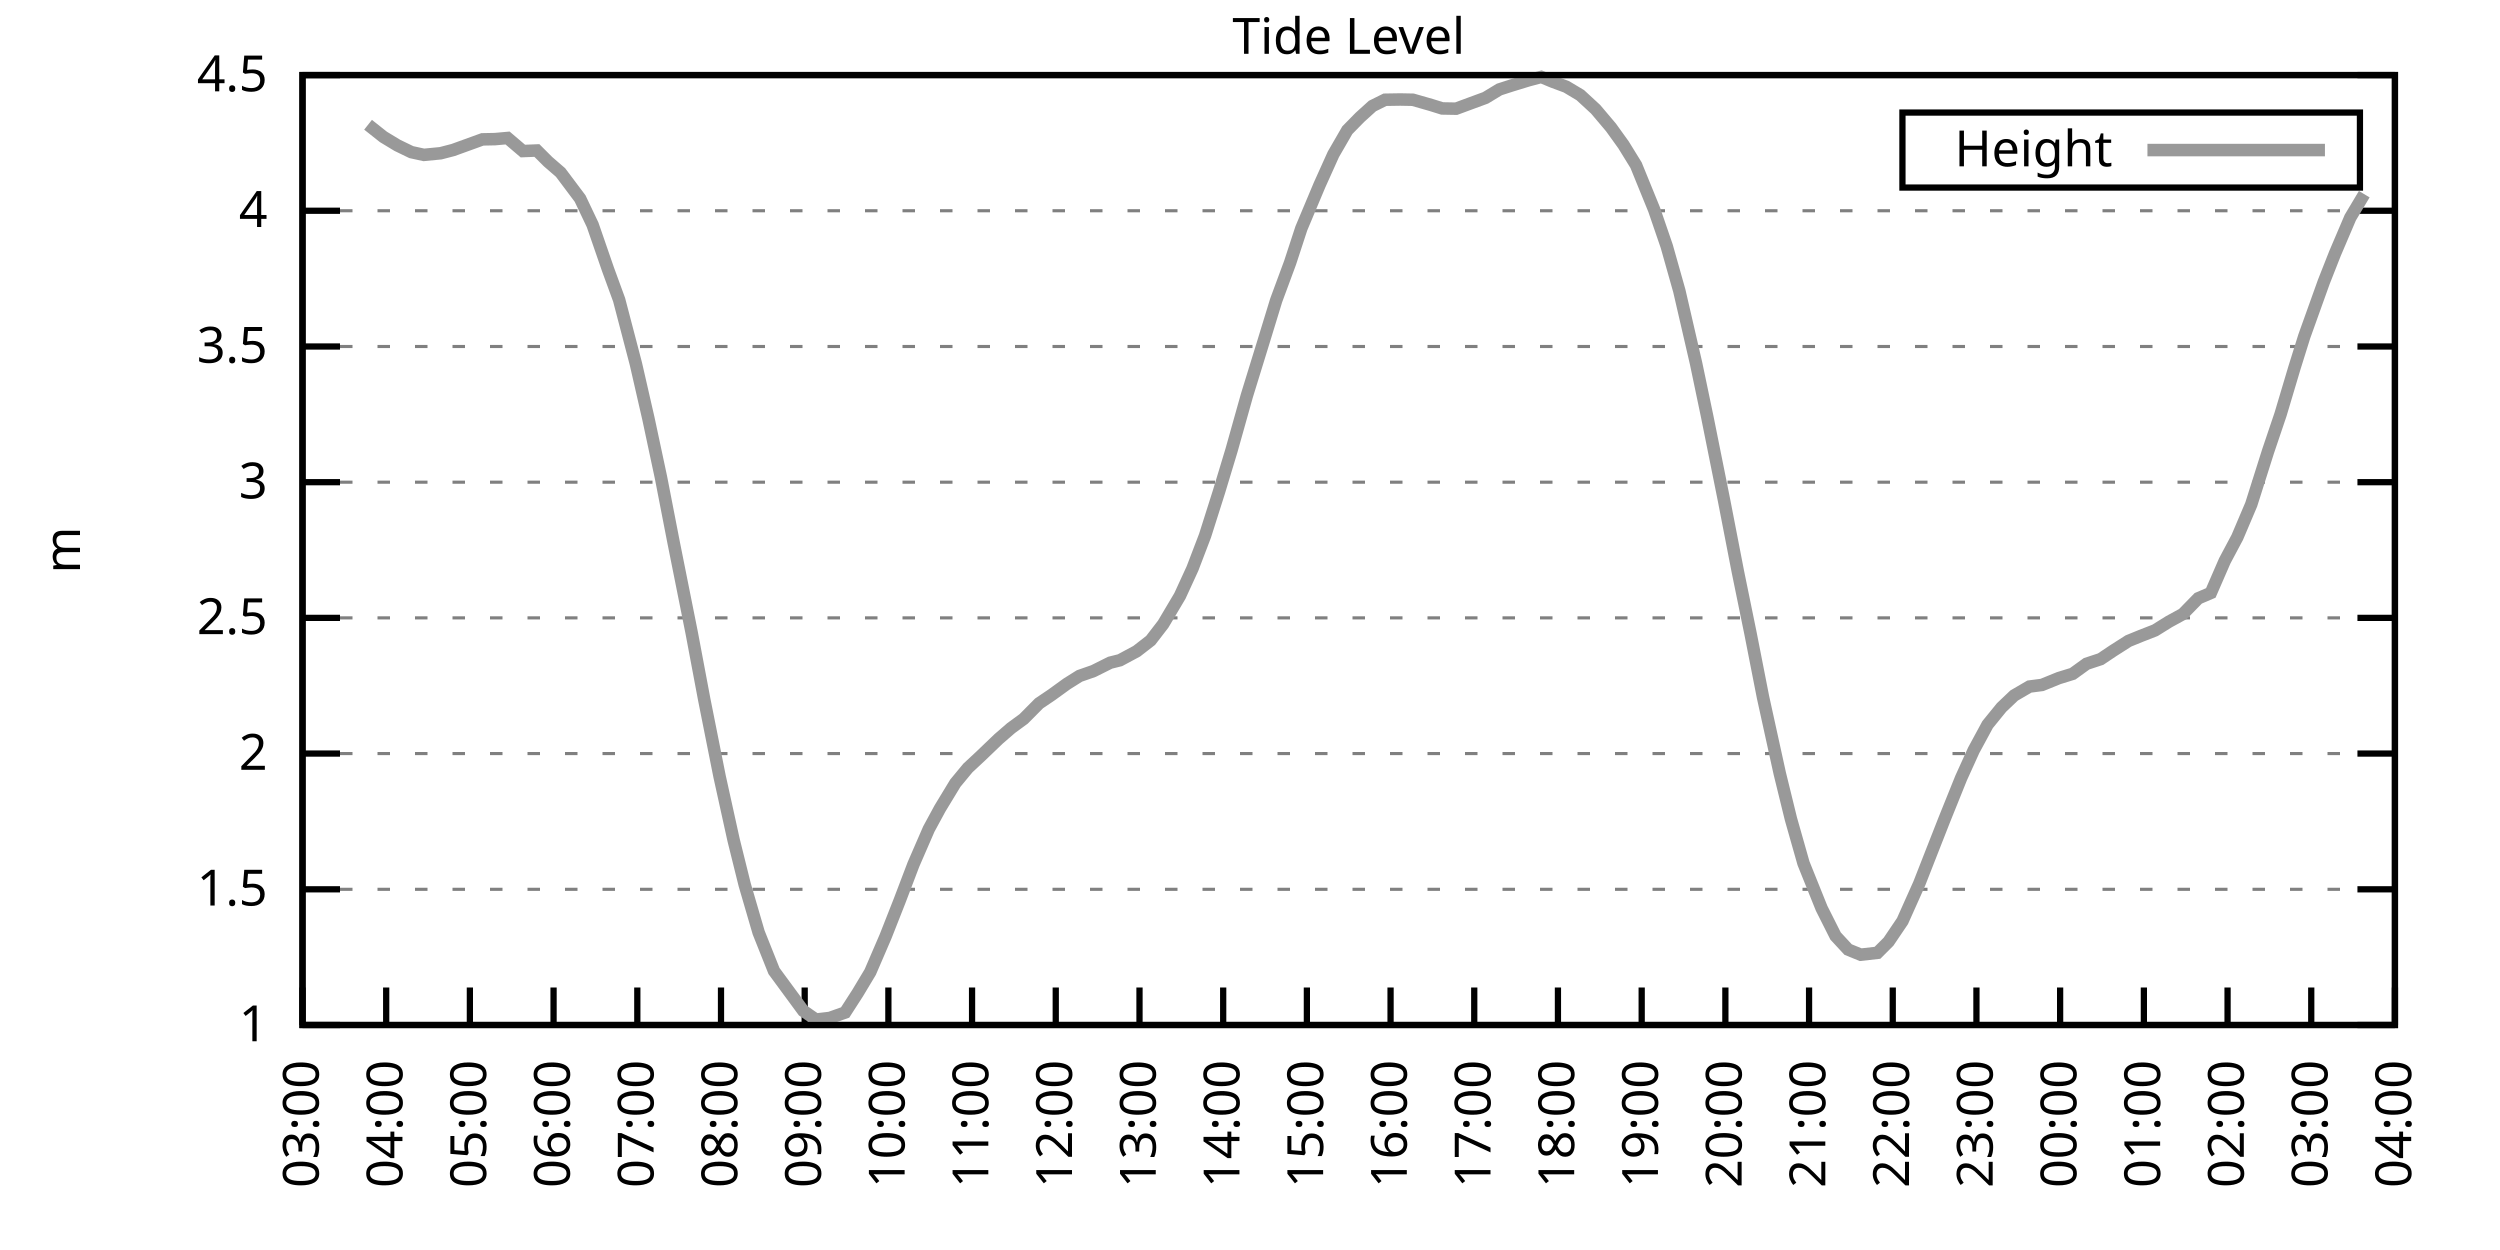
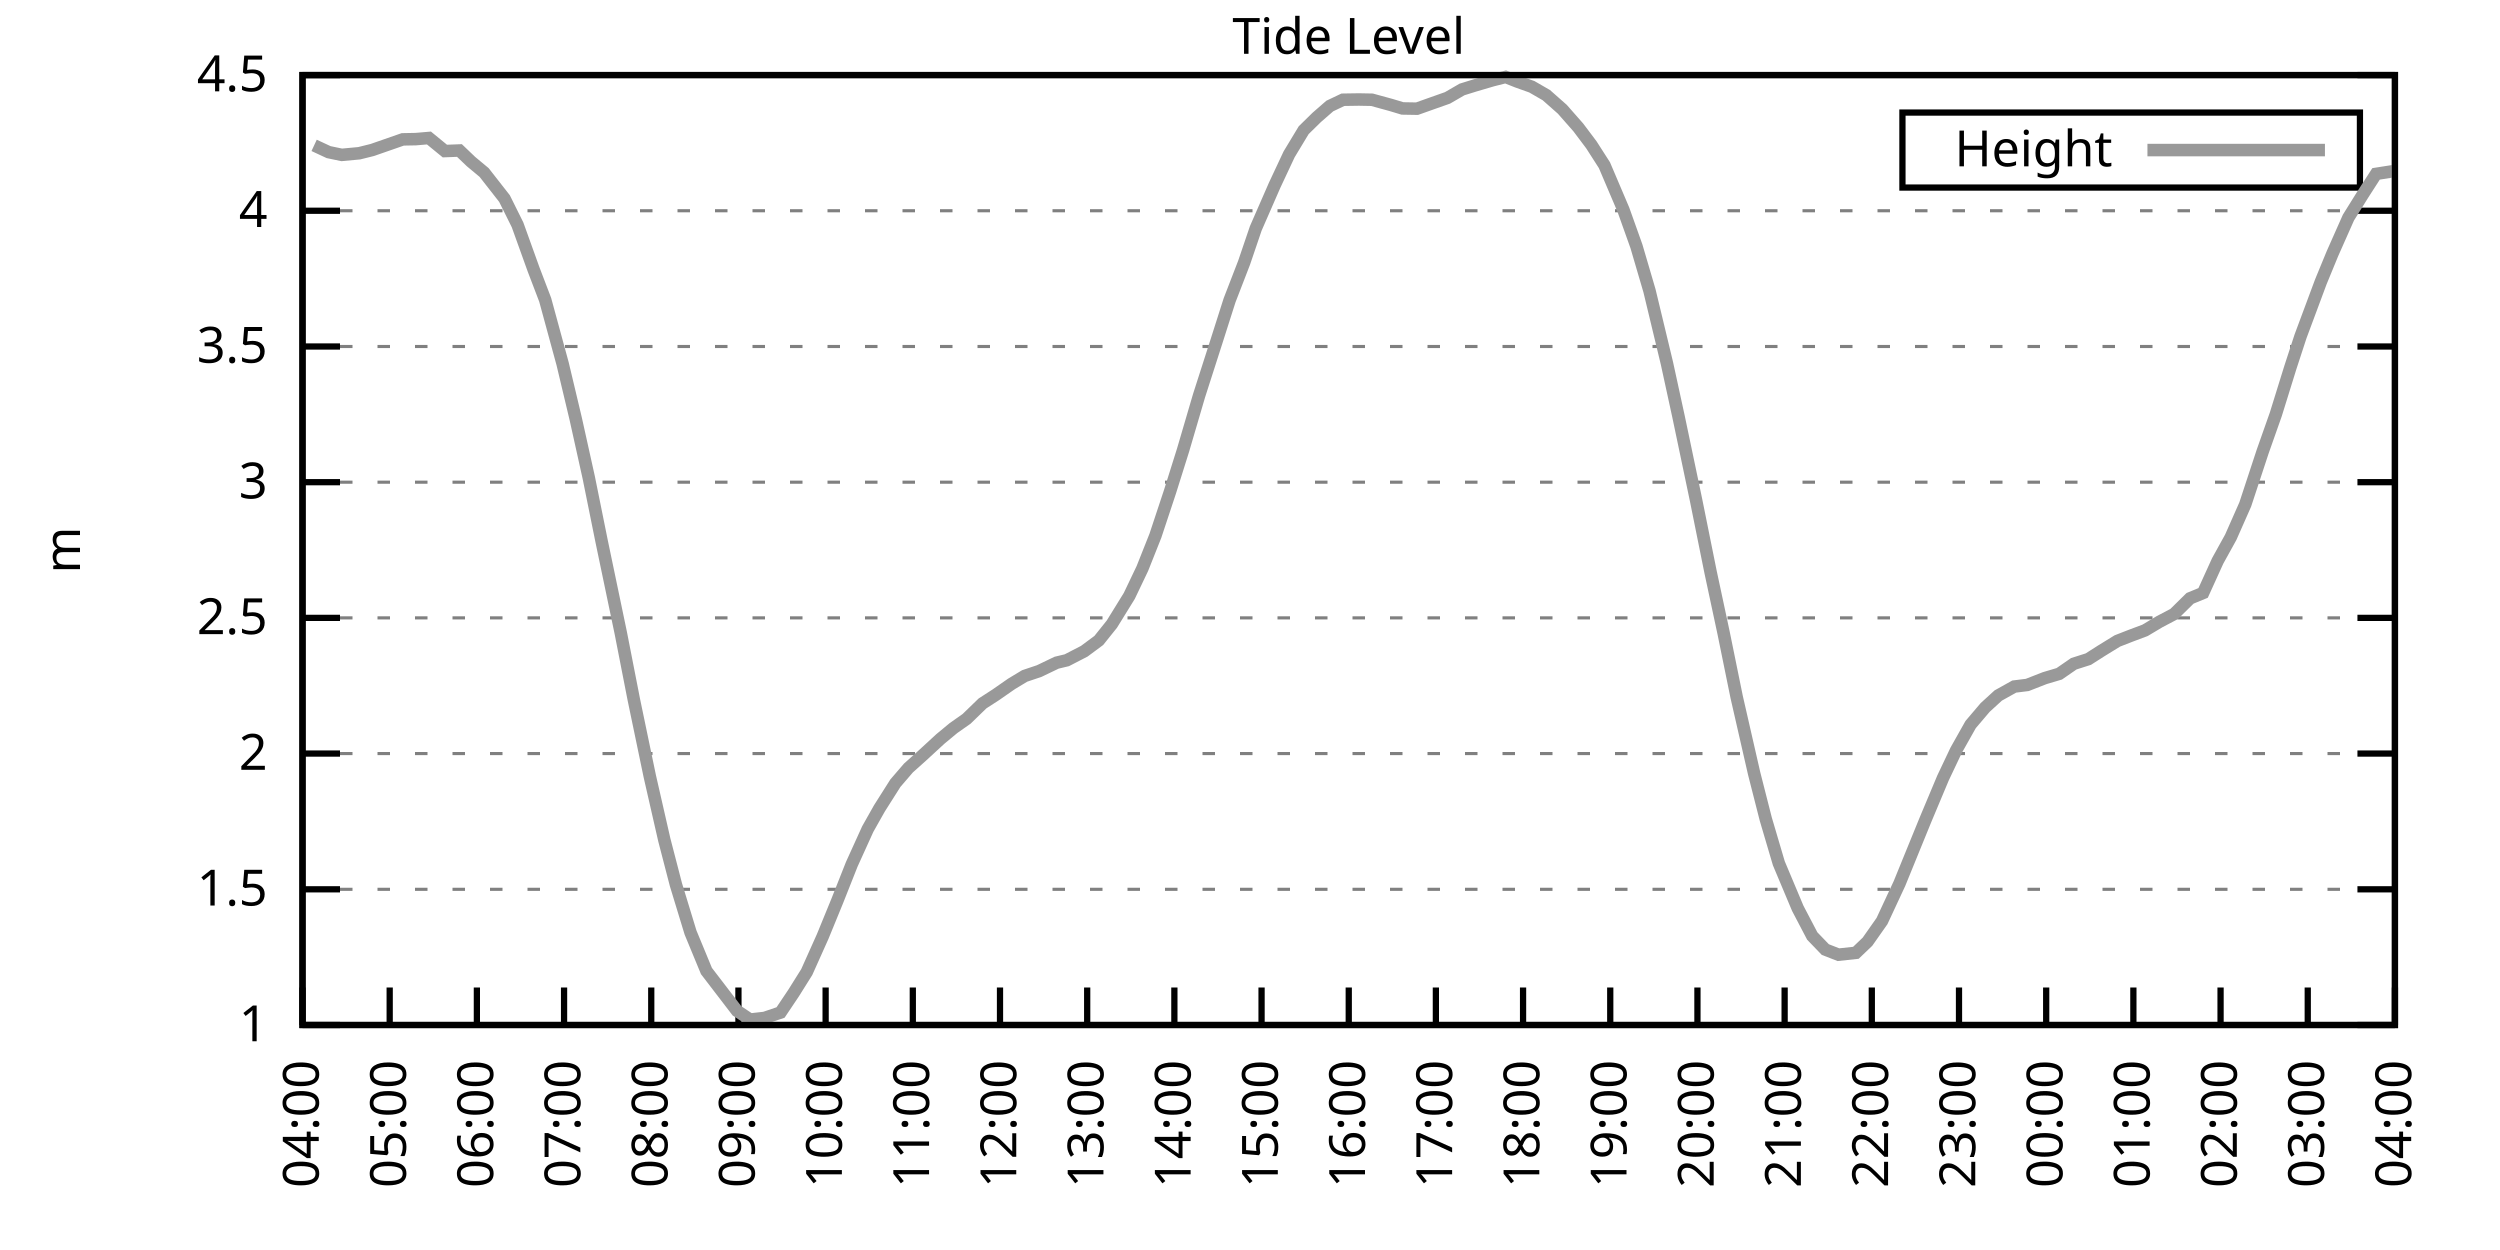
<svg xmlns="http://www.w3.org/2000/svg" xmlns:xlink="http://www.w3.org/1999/xlink" width="400" height="200" viewBox="0 0 400 200">
  <g id="gnuplot_canvas">
    <rect x="0" y="0" width="400" height="200" fill="none" />
    <defs>
      <circle id="gpDot" r="0.5" stroke-width="0.5" stroke="currentColor" />
      <path id="gpPt0" stroke-width="0.333" stroke="currentColor" d="M-1,0 h2 M0,-1 v2" />
      <path id="gpPt1" stroke-width="0.333" stroke="currentColor" d="M-1,-1 L1,1 M1,-1 L-1,1" />
      <path id="gpPt2" stroke-width="0.333" stroke="currentColor" d="M-1,0 L1,0 M0,-1 L0,1 M-1,-1 L1,1 M-1,1 L1,-1" />
      <rect id="gpPt3" stroke-width="0.333" stroke="currentColor" x="-1" y="-1" width="2" height="2" />
      <rect id="gpPt4" stroke-width="0.333" stroke="currentColor" fill="currentColor" x="-1" y="-1" width="2" height="2" />
      <circle id="gpPt5" stroke-width="0.333" stroke="currentColor" cx="0" cy="0" r="1" />
      <use xlink:href="#gpPt5" id="gpPt6" fill="currentColor" stroke="none" />
      <path id="gpPt7" stroke-width="0.333" stroke="currentColor" d="M0,-1.33 L-1.33,0.67 L1.33,0.67 z" />
      <use xlink:href="#gpPt7" id="gpPt8" fill="currentColor" stroke="none" />
      <use xlink:href="#gpPt7" id="gpPt9" stroke="currentColor" transform="rotate(180)" />
      <use xlink:href="#gpPt9" id="gpPt10" fill="currentColor" stroke="none" />
      <use xlink:href="#gpPt3" id="gpPt11" stroke="currentColor" transform="rotate(45)" />
      <use xlink:href="#gpPt11" id="gpPt12" fill="currentColor" stroke="none" />
      <path id="gpPt13" stroke-width="0.333" stroke="currentColor" d="M0,1.330 L1.265,0.411 L0.782,-1.067 L-0.782,-1.076 L-1.265,0.411 z" />
      <use xlink:href="#gpPt13" id="gpPt14" fill="currentColor" stroke="none" />
      <filter id="textbox" filterUnits="objectBoundingBox" x="0" y="0" height="1" width="1">
        <feFlood flood-color="white" flood-opacity="1" result="bgnd" />
        <feComposite in="SourceGraphic" in2="bgnd" operator="atop" />
      </filter>
      <filter id="greybox" filterUnits="objectBoundingBox" x="0" y="0" height="1" width="1">
        <feFlood flood-color="lightgrey" flood-opacity="1" result="grey" />
        <feComposite in="SourceGraphic" in2="grey" operator="atop" />
      </filter>
    </defs>
    <g fill="none" color="white" stroke="currentColor" stroke-width="1.00" stroke-linecap="butt" stroke-linejoin="miter">
</g>
    <g fill="none" color="black" stroke="currentColor" stroke-width="1.00" stroke-linecap="butt" stroke-linejoin="miter">
      <g stroke="none" shape-rendering="crispEdges">
        <polygon fill="rgb(255, 255, 255)" points="48.40,164.00 383.18,164.00 383.18,12.02 48.40,12.02 " />
      </g>
    </g>
    <g fill="none" color="black" stroke="currentColor" stroke-width="1.00" stroke-linecap="butt" stroke-linejoin="miter">
</g>
    <g fill="none" color="black" stroke="black" stroke-width="0.50" stroke-linecap="butt" stroke-linejoin="miter">
</g>
    <g fill="none" color="gray" stroke="currentColor" stroke-width="0.50" stroke-linecap="butt" stroke-linejoin="miter">
      <path stroke="gray" stroke-dasharray="2,4" class="gridline" d="M48.40,164.00 L383.19,164.00  " />
    </g>
    <g fill="none" color="gray" stroke="gray" stroke-width="1.00" stroke-linecap="butt" stroke-linejoin="miter">
</g>
    <g fill="none" color="black" stroke="currentColor" stroke-width="1.00" stroke-linecap="butt" stroke-linejoin="miter">
      <path stroke="black" d="M48.40,164.00 L54.40,164.00 M383.19,164.00 L377.19,164.00  " />
      <g transform="translate(42.80,166.60)" stroke="none" fill="black" font-family="Sans" font-size="8.00" text-anchor="end">
        <text>
          <tspan font-family="Sans"> 1</tspan>
        </text>
      </g>
    </g>
    <g fill="none" color="black" stroke="currentColor" stroke-width="1.00" stroke-linecap="butt" stroke-linejoin="miter">
</g>
    <g fill="none" color="black" stroke="black" stroke-width="0.50" stroke-linecap="butt" stroke-linejoin="miter">
</g>
    <g fill="none" color="gray" stroke="currentColor" stroke-width="0.50" stroke-linecap="butt" stroke-linejoin="miter">
      <path stroke="gray" stroke-dasharray="2,4" class="gridline" d="M48.40,142.29 L383.19,142.29  " />
    </g>
    <g fill="none" color="gray" stroke="gray" stroke-width="1.00" stroke-linecap="butt" stroke-linejoin="miter">
</g>
    <g fill="none" color="black" stroke="currentColor" stroke-width="1.00" stroke-linecap="butt" stroke-linejoin="miter">
      <path stroke="black" d="M48.40,142.29 L54.40,142.29 M383.19,142.29 L377.19,142.29  " />
      <g transform="translate(42.80,144.89)" stroke="none" fill="black" font-family="Sans" font-size="8.00" text-anchor="end">
        <text>
          <tspan font-family="Sans"> 1.5</tspan>
        </text>
      </g>
    </g>
    <g fill="none" color="black" stroke="currentColor" stroke-width="1.00" stroke-linecap="butt" stroke-linejoin="miter">
</g>
    <g fill="none" color="black" stroke="black" stroke-width="0.50" stroke-linecap="butt" stroke-linejoin="miter">
</g>
    <g fill="none" color="gray" stroke="currentColor" stroke-width="0.50" stroke-linecap="butt" stroke-linejoin="miter">
      <path stroke="gray" stroke-dasharray="2,4" class="gridline" d="M48.40,120.57 L383.19,120.57  " />
    </g>
    <g fill="none" color="gray" stroke="gray" stroke-width="1.00" stroke-linecap="butt" stroke-linejoin="miter">
</g>
    <g fill="none" color="black" stroke="currentColor" stroke-width="1.00" stroke-linecap="butt" stroke-linejoin="miter">
      <path stroke="black" d="M48.40,120.57 L54.40,120.57 M383.19,120.57 L377.19,120.57  " />
      <g transform="translate(42.80,123.17)" stroke="none" fill="black" font-family="Sans" font-size="8.00" text-anchor="end">
        <text>
          <tspan font-family="Sans"> 2</tspan>
        </text>
      </g>
    </g>
    <g fill="none" color="black" stroke="currentColor" stroke-width="1.00" stroke-linecap="butt" stroke-linejoin="miter">
</g>
    <g fill="none" color="black" stroke="black" stroke-width="0.50" stroke-linecap="butt" stroke-linejoin="miter">
</g>
    <g fill="none" color="gray" stroke="currentColor" stroke-width="0.50" stroke-linecap="butt" stroke-linejoin="miter">
      <path stroke="gray" stroke-dasharray="2,4" class="gridline" d="M48.40,98.86 L383.19,98.86  " />
    </g>
    <g fill="none" color="gray" stroke="gray" stroke-width="1.00" stroke-linecap="butt" stroke-linejoin="miter">
</g>
    <g fill="none" color="black" stroke="currentColor" stroke-width="1.00" stroke-linecap="butt" stroke-linejoin="miter">
      <path stroke="black" d="M48.40,98.86 L54.40,98.86 M383.19,98.86 L377.19,98.86  " />
      <g transform="translate(42.80,101.46)" stroke="none" fill="black" font-family="Sans" font-size="8.00" text-anchor="end">
        <text>
          <tspan font-family="Sans"> 2.5</tspan>
        </text>
      </g>
    </g>
    <g fill="none" color="black" stroke="currentColor" stroke-width="1.00" stroke-linecap="butt" stroke-linejoin="miter">
</g>
    <g fill="none" color="black" stroke="black" stroke-width="0.50" stroke-linecap="butt" stroke-linejoin="miter">
</g>
    <g fill="none" color="gray" stroke="currentColor" stroke-width="0.50" stroke-linecap="butt" stroke-linejoin="miter">
      <path stroke="gray" stroke-dasharray="2,4" class="gridline" d="M48.40,77.15 L383.19,77.15  " />
    </g>
    <g fill="none" color="gray" stroke="gray" stroke-width="1.00" stroke-linecap="butt" stroke-linejoin="miter">
</g>
    <g fill="none" color="black" stroke="currentColor" stroke-width="1.00" stroke-linecap="butt" stroke-linejoin="miter">
      <path stroke="black" d="M48.40,77.15 L54.40,77.15 M383.19,77.15 L377.19,77.15  " />
      <g transform="translate(42.80,79.75)" stroke="none" fill="black" font-family="Sans" font-size="8.00" text-anchor="end">
        <text>
          <tspan font-family="Sans"> 3</tspan>
        </text>
      </g>
    </g>
    <g fill="none" color="black" stroke="currentColor" stroke-width="1.00" stroke-linecap="butt" stroke-linejoin="miter">
</g>
    <g fill="none" color="black" stroke="black" stroke-width="0.50" stroke-linecap="butt" stroke-linejoin="miter">
</g>
    <g fill="none" color="gray" stroke="currentColor" stroke-width="0.50" stroke-linecap="butt" stroke-linejoin="miter">
      <path stroke="gray" stroke-dasharray="2,4" class="gridline" d="M48.40,55.44 L383.19,55.44  " />
    </g>
    <g fill="none" color="gray" stroke="gray" stroke-width="1.00" stroke-linecap="butt" stroke-linejoin="miter">
</g>
    <g fill="none" color="black" stroke="currentColor" stroke-width="1.00" stroke-linecap="butt" stroke-linejoin="miter">
      <path stroke="black" d="M48.40,55.44 L54.40,55.44 M383.19,55.44 L377.19,55.44  " />
      <g transform="translate(42.80,58.04)" stroke="none" fill="black" font-family="Sans" font-size="8.00" text-anchor="end">
        <text>
          <tspan font-family="Sans"> 3.5</tspan>
        </text>
      </g>
    </g>
    <g fill="none" color="black" stroke="currentColor" stroke-width="1.00" stroke-linecap="butt" stroke-linejoin="miter">
</g>
    <g fill="none" color="black" stroke="black" stroke-width="0.50" stroke-linecap="butt" stroke-linejoin="miter">
</g>
    <g fill="none" color="gray" stroke="currentColor" stroke-width="0.50" stroke-linecap="butt" stroke-linejoin="miter">
      <path stroke="gray" stroke-dasharray="2,4" class="gridline" d="M48.40,33.72 L383.19,33.72  " />
    </g>
    <g fill="none" color="gray" stroke="gray" stroke-width="1.00" stroke-linecap="butt" stroke-linejoin="miter">
</g>
    <g fill="none" color="black" stroke="currentColor" stroke-width="1.00" stroke-linecap="butt" stroke-linejoin="miter">
      <path stroke="black" d="M48.40,33.72 L54.40,33.72 M383.19,33.72 L377.19,33.72  " />
      <g transform="translate(42.80,36.32)" stroke="none" fill="black" font-family="Sans" font-size="8.00" text-anchor="end">
        <text>
          <tspan font-family="Sans"> 4</tspan>
        </text>
      </g>
    </g>
    <g fill="none" color="black" stroke="currentColor" stroke-width="1.00" stroke-linecap="butt" stroke-linejoin="miter">
</g>
    <g fill="none" color="black" stroke="black" stroke-width="0.50" stroke-linecap="butt" stroke-linejoin="miter">
</g>
    <g fill="none" color="gray" stroke="currentColor" stroke-width="0.50" stroke-linecap="butt" stroke-linejoin="miter">
      <path stroke="gray" stroke-dasharray="2,4" class="gridline" d="M48.40,12.01 L383.19,12.01  " />
    </g>
    <g fill="none" color="gray" stroke="gray" stroke-width="1.00" stroke-linecap="butt" stroke-linejoin="miter">
</g>
    <g fill="none" color="black" stroke="currentColor" stroke-width="1.00" stroke-linecap="butt" stroke-linejoin="miter">
      <path stroke="black" d="M48.40,12.01 L54.40,12.01 M383.19,12.01 L377.19,12.01  " />
      <g transform="translate(42.80,14.61)" stroke="none" fill="black" font-family="Sans" font-size="8.00" text-anchor="end">
        <text>
          <tspan font-family="Sans"> 4.5</tspan>
        </text>
      </g>
    </g>
    <g fill="none" color="black" stroke="currentColor" stroke-width="1.00" stroke-linecap="butt" stroke-linejoin="miter">
      <path stroke="black" d="M48.40,164.00 L48.40,158.00  " />
      <g transform="translate(51.00,169.60) rotate(270.00)" stroke="none" fill="black" font-family="Sans" font-size="8.00" text-anchor="end">
        <text>
-           <tspan font-family="Sans">03:00</tspan>
-         </text>
-       </g>
-     </g>
-     <g fill="none" color="black" stroke="currentColor" stroke-width="1.00" stroke-linecap="butt" stroke-linejoin="miter">
-       <path stroke="black" d="M61.79,164.00 L61.79,158.00  " />
-       <g transform="translate(64.39,169.60) rotate(270.00)" stroke="none" fill="black" font-family="Sans" font-size="8.00" text-anchor="end">
-         <text>
          <tspan font-family="Sans">04:00</tspan>
        </text>
      </g>
    </g>
    <g fill="none" color="black" stroke="currentColor" stroke-width="1.00" stroke-linecap="butt" stroke-linejoin="miter">
-       <path stroke="black" d="M75.18,164.00 L75.18,158.00  " />
-       <g transform="translate(77.78,169.60) rotate(270.00)" stroke="none" fill="black" font-family="Sans" font-size="8.00" text-anchor="end">
+       <path stroke="black" d="M62.35,164.00 L62.35,158.00  " />
+       <g transform="translate(64.95,169.60) rotate(270.00)" stroke="none" fill="black" font-family="Sans" font-size="8.00" text-anchor="end">
        <text>
          <tspan font-family="Sans">05:00</tspan>
        </text>
      </g>
    </g>
    <g fill="none" color="black" stroke="currentColor" stroke-width="1.00" stroke-linecap="butt" stroke-linejoin="miter">
-       <path stroke="black" d="M88.57,164.00 L88.57,158.00  " />
-       <g transform="translate(91.17,169.60) rotate(270.00)" stroke="none" fill="black" font-family="Sans" font-size="8.00" text-anchor="end">
+       <path stroke="black" d="M76.30,164.00 L76.30,158.00  " />
+       <g transform="translate(78.90,169.60) rotate(270.00)" stroke="none" fill="black" font-family="Sans" font-size="8.00" text-anchor="end">
        <text>
          <tspan font-family="Sans">06:00</tspan>
        </text>
      </g>
    </g>
    <g fill="none" color="black" stroke="currentColor" stroke-width="1.00" stroke-linecap="butt" stroke-linejoin="miter">
-       <path stroke="black" d="M101.97,164.00 L101.97,158.00  " />
-       <g transform="translate(104.57,169.60) rotate(270.00)" stroke="none" fill="black" font-family="Sans" font-size="8.00" text-anchor="end">
+       <path stroke="black" d="M90.25,164.00 L90.25,158.00  " />
+       <g transform="translate(92.85,169.60) rotate(270.00)" stroke="none" fill="black" font-family="Sans" font-size="8.00" text-anchor="end">
        <text>
          <tspan font-family="Sans">07:00</tspan>
        </text>
      </g>
    </g>
    <g fill="none" color="black" stroke="currentColor" stroke-width="1.00" stroke-linecap="butt" stroke-linejoin="miter">
-       <path stroke="black" d="M115.36,164.00 L115.36,158.00  " />
-       <g transform="translate(117.96,169.60) rotate(270.00)" stroke="none" fill="black" font-family="Sans" font-size="8.00" text-anchor="end">
+       <path stroke="black" d="M104.20,164.00 L104.20,158.00  " />
+       <g transform="translate(106.80,169.60) rotate(270.00)" stroke="none" fill="black" font-family="Sans" font-size="8.00" text-anchor="end">
        <text>
          <tspan font-family="Sans">08:00</tspan>
        </text>
      </g>
    </g>
    <g fill="none" color="black" stroke="currentColor" stroke-width="1.00" stroke-linecap="butt" stroke-linejoin="miter">
-       <path stroke="black" d="M128.75,164.00 L128.75,158.00  " />
-       <g transform="translate(131.35,169.60) rotate(270.00)" stroke="none" fill="black" font-family="Sans" font-size="8.00" text-anchor="end">
+       <path stroke="black" d="M118.15,164.00 L118.15,158.00  " />
+       <g transform="translate(120.75,169.60) rotate(270.00)" stroke="none" fill="black" font-family="Sans" font-size="8.00" text-anchor="end">
        <text>
          <tspan font-family="Sans">09:00</tspan>
        </text>
      </g>
    </g>
    <g fill="none" color="black" stroke="currentColor" stroke-width="1.00" stroke-linecap="butt" stroke-linejoin="miter">
-       <path stroke="black" d="M142.14,164.00 L142.14,158.00  " />
-       <g transform="translate(144.74,169.60) rotate(270.00)" stroke="none" fill="black" font-family="Sans" font-size="8.00" text-anchor="end">
+       <path stroke="black" d="M132.10,164.00 L132.10,158.00  " />
+       <g transform="translate(134.70,169.60) rotate(270.00)" stroke="none" fill="black" font-family="Sans" font-size="8.00" text-anchor="end">
        <text>
          <tspan font-family="Sans">10:00</tspan>
        </text>
      </g>
    </g>
    <g fill="none" color="black" stroke="currentColor" stroke-width="1.00" stroke-linecap="butt" stroke-linejoin="miter">
-       <path stroke="black" d="M155.53,164.00 L155.53,158.00  " />
-       <g transform="translate(158.13,169.60) rotate(270.00)" stroke="none" fill="black" font-family="Sans" font-size="8.00" text-anchor="end">
+       <path stroke="black" d="M146.05,164.00 L146.05,158.00  " />
+       <g transform="translate(148.65,169.60) rotate(270.00)" stroke="none" fill="black" font-family="Sans" font-size="8.00" text-anchor="end">
        <text>
          <tspan font-family="Sans">11:00</tspan>
        </text>
      </g>
    </g>
    <g fill="none" color="black" stroke="currentColor" stroke-width="1.00" stroke-linecap="butt" stroke-linejoin="miter">
-       <path stroke="black" d="M168.92,164.00 L168.92,158.00  " />
-       <g transform="translate(171.52,169.60) rotate(270.00)" stroke="none" fill="black" font-family="Sans" font-size="8.00" text-anchor="end">
+       <path stroke="black" d="M160.00,164.00 L160.00,158.00  " />
+       <g transform="translate(162.60,169.60) rotate(270.00)" stroke="none" fill="black" font-family="Sans" font-size="8.00" text-anchor="end">
        <text>
          <tspan font-family="Sans">12:00</tspan>
        </text>
      </g>
    </g>
    <g fill="none" color="black" stroke="currentColor" stroke-width="1.00" stroke-linecap="butt" stroke-linejoin="miter">
-       <path stroke="black" d="M182.32,164.00 L182.32,158.00  " />
-       <g transform="translate(184.92,169.60) rotate(270.00)" stroke="none" fill="black" font-family="Sans" font-size="8.00" text-anchor="end">
+       <path stroke="black" d="M173.95,164.00 L173.95,158.00  " />
+       <g transform="translate(176.55,169.60) rotate(270.00)" stroke="none" fill="black" font-family="Sans" font-size="8.00" text-anchor="end">
        <text>
          <tspan font-family="Sans">13:00</tspan>
        </text>
      </g>
    </g>
    <g fill="none" color="black" stroke="currentColor" stroke-width="1.00" stroke-linecap="butt" stroke-linejoin="miter">
-       <path stroke="black" d="M195.71,164.00 L195.71,158.00  " />
-       <g transform="translate(198.31,169.60) rotate(270.00)" stroke="none" fill="black" font-family="Sans" font-size="8.00" text-anchor="end">
+       <path stroke="black" d="M187.90,164.00 L187.90,158.00  " />
+       <g transform="translate(190.50,169.60) rotate(270.00)" stroke="none" fill="black" font-family="Sans" font-size="8.00" text-anchor="end">
        <text>
          <tspan font-family="Sans">14:00</tspan>
        </text>
      </g>
    </g>
    <g fill="none" color="black" stroke="currentColor" stroke-width="1.00" stroke-linecap="butt" stroke-linejoin="miter">
-       <path stroke="black" d="M209.10,164.00 L209.10,158.00  " />
-       <g transform="translate(211.70,169.60) rotate(270.00)" stroke="none" fill="black" font-family="Sans" font-size="8.00" text-anchor="end">
+       <path stroke="black" d="M201.85,164.00 L201.85,158.00  " />
+       <g transform="translate(204.45,169.60) rotate(270.00)" stroke="none" fill="black" font-family="Sans" font-size="8.00" text-anchor="end">
        <text>
          <tspan font-family="Sans">15:00</tspan>
        </text>
      </g>
    </g>
    <g fill="none" color="black" stroke="currentColor" stroke-width="1.00" stroke-linecap="butt" stroke-linejoin="miter">
-       <path stroke="black" d="M222.49,164.00 L222.49,158.00  " />
-       <g transform="translate(225.09,169.60) rotate(270.00)" stroke="none" fill="black" font-family="Sans" font-size="8.00" text-anchor="end">
+       <path stroke="black" d="M215.80,164.00 L215.80,158.00  " />
+       <g transform="translate(218.40,169.60) rotate(270.00)" stroke="none" fill="black" font-family="Sans" font-size="8.00" text-anchor="end">
        <text>
          <tspan font-family="Sans">16:00</tspan>
        </text>
      </g>
    </g>
    <g fill="none" color="black" stroke="currentColor" stroke-width="1.00" stroke-linecap="butt" stroke-linejoin="miter">
-       <path stroke="black" d="M235.88,164.00 L235.88,158.00  " />
-       <g transform="translate(238.48,169.60) rotate(270.00)" stroke="none" fill="black" font-family="Sans" font-size="8.00" text-anchor="end">
+       <path stroke="black" d="M229.74,164.00 L229.74,158.00  " />
+       <g transform="translate(232.34,169.60) rotate(270.00)" stroke="none" fill="black" font-family="Sans" font-size="8.00" text-anchor="end">
        <text>
          <tspan font-family="Sans">17:00</tspan>
        </text>
      </g>
    </g>
    <g fill="none" color="black" stroke="currentColor" stroke-width="1.00" stroke-linecap="butt" stroke-linejoin="miter">
-       <path stroke="black" d="M249.27,164.00 L249.27,158.00  " />
-       <g transform="translate(251.87,169.60) rotate(270.00)" stroke="none" fill="black" font-family="Sans" font-size="8.00" text-anchor="end">
+       <path stroke="black" d="M243.69,164.00 L243.69,158.00  " />
+       <g transform="translate(246.29,169.60) rotate(270.00)" stroke="none" fill="black" font-family="Sans" font-size="8.00" text-anchor="end">
        <text>
          <tspan font-family="Sans">18:00</tspan>
        </text>
      </g>
    </g>
    <g fill="none" color="black" stroke="currentColor" stroke-width="1.00" stroke-linecap="butt" stroke-linejoin="miter">
-       <path stroke="black" d="M262.67,164.00 L262.67,158.00  " />
-       <g transform="translate(265.27,169.60) rotate(270.00)" stroke="none" fill="black" font-family="Sans" font-size="8.00" text-anchor="end">
+       <path stroke="black" d="M257.64,164.00 L257.64,158.00  " />
+       <g transform="translate(260.24,169.60) rotate(270.00)" stroke="none" fill="black" font-family="Sans" font-size="8.00" text-anchor="end">
        <text>
          <tspan font-family="Sans">19:00</tspan>
        </text>
      </g>
    </g>
    <g fill="none" color="black" stroke="currentColor" stroke-width="1.00" stroke-linecap="butt" stroke-linejoin="miter">
-       <path stroke="black" d="M276.06,164.00 L276.06,158.00  " />
-       <g transform="translate(278.66,169.60) rotate(270.00)" stroke="none" fill="black" font-family="Sans" font-size="8.00" text-anchor="end">
+       <path stroke="black" d="M271.59,164.00 L271.59,158.00  " />
+       <g transform="translate(274.19,169.60) rotate(270.00)" stroke="none" fill="black" font-family="Sans" font-size="8.00" text-anchor="end">
        <text>
          <tspan font-family="Sans">20:00</tspan>
        </text>
      </g>
    </g>
    <g fill="none" color="black" stroke="currentColor" stroke-width="1.00" stroke-linecap="butt" stroke-linejoin="miter">
-       <path stroke="black" d="M289.45,164.00 L289.45,158.00  " />
-       <g transform="translate(292.05,169.60) rotate(270.00)" stroke="none" fill="black" font-family="Sans" font-size="8.00" text-anchor="end">
+       <path stroke="black" d="M285.54,164.00 L285.54,158.00  " />
+       <g transform="translate(288.14,169.60) rotate(270.00)" stroke="none" fill="black" font-family="Sans" font-size="8.00" text-anchor="end">
        <text>
          <tspan font-family="Sans">21:00</tspan>
        </text>
      </g>
    </g>
    <g fill="none" color="black" stroke="currentColor" stroke-width="1.00" stroke-linecap="butt" stroke-linejoin="miter">
-       <path stroke="black" d="M302.84,164.00 L302.84,158.00  " />
-       <g transform="translate(305.44,169.60) rotate(270.00)" stroke="none" fill="black" font-family="Sans" font-size="8.00" text-anchor="end">
+       <path stroke="black" d="M299.49,164.00 L299.49,158.00  " />
+       <g transform="translate(302.09,169.60) rotate(270.00)" stroke="none" fill="black" font-family="Sans" font-size="8.00" text-anchor="end">
        <text>
          <tspan font-family="Sans">22:00</tspan>
        </text>
      </g>
    </g>
    <g fill="none" color="black" stroke="currentColor" stroke-width="1.00" stroke-linecap="butt" stroke-linejoin="miter">
-       <path stroke="black" d="M316.23,164.00 L316.23,158.00  " />
-       <g transform="translate(318.83,169.60) rotate(270.00)" stroke="none" fill="black" font-family="Sans" font-size="8.00" text-anchor="end">
+       <path stroke="black" d="M313.44,164.00 L313.44,158.00  " />
+       <g transform="translate(316.04,169.60) rotate(270.00)" stroke="none" fill="black" font-family="Sans" font-size="8.00" text-anchor="end">
        <text>
          <tspan font-family="Sans">23:00</tspan>
        </text>
      </g>
    </g>
    <g fill="none" color="black" stroke="currentColor" stroke-width="1.00" stroke-linecap="butt" stroke-linejoin="miter">
-       <path stroke="black" d="M329.62,164.00 L329.62,158.00  " />
-       <g transform="translate(332.22,169.60) rotate(270.00)" stroke="none" fill="black" font-family="Sans" font-size="8.00" text-anchor="end">
+       <path stroke="black" d="M327.39,164.00 L327.39,158.00  " />
+       <g transform="translate(329.99,169.60) rotate(270.00)" stroke="none" fill="black" font-family="Sans" font-size="8.00" text-anchor="end">
        <text>
          <tspan font-family="Sans">00:00</tspan>
        </text>
      </g>
    </g>
    <g fill="none" color="black" stroke="currentColor" stroke-width="1.00" stroke-linecap="butt" stroke-linejoin="miter">
-       <path stroke="black" d="M343.02,164.00 L343.02,158.00  " />
-       <g transform="translate(345.62,169.60) rotate(270.00)" stroke="none" fill="black" font-family="Sans" font-size="8.00" text-anchor="end">
+       <path stroke="black" d="M341.34,164.00 L341.34,158.00  " />
+       <g transform="translate(343.94,169.60) rotate(270.00)" stroke="none" fill="black" font-family="Sans" font-size="8.00" text-anchor="end">
        <text>
          <tspan font-family="Sans">01:00</tspan>
        </text>
      </g>
    </g>
    <g fill="none" color="black" stroke="currentColor" stroke-width="1.00" stroke-linecap="butt" stroke-linejoin="miter">
-       <path stroke="black" d="M356.41,164.00 L356.41,158.00  " />
-       <g transform="translate(359.01,169.60) rotate(270.00)" stroke="none" fill="black" font-family="Sans" font-size="8.00" text-anchor="end">
+       <path stroke="black" d="M355.29,164.00 L355.29,158.00  " />
+       <g transform="translate(357.89,169.60) rotate(270.00)" stroke="none" fill="black" font-family="Sans" font-size="8.00" text-anchor="end">
        <text>
          <tspan font-family="Sans">02:00</tspan>
        </text>
      </g>
    </g>
    <g fill="none" color="black" stroke="currentColor" stroke-width="1.00" stroke-linecap="butt" stroke-linejoin="miter">
-       <path stroke="black" d="M369.80,164.00 L369.80,158.00  " />
-       <g transform="translate(372.40,169.60) rotate(270.00)" stroke="none" fill="black" font-family="Sans" font-size="8.00" text-anchor="end">
+       <path stroke="black" d="M369.24,164.00 L369.24,158.00  " />
+       <g transform="translate(371.84,169.60) rotate(270.00)" stroke="none" fill="black" font-family="Sans" font-size="8.00" text-anchor="end">
        <text>
          <tspan font-family="Sans">03:00</tspan>
        </text>
      </g>
    </g>
    <g fill="none" color="black" stroke="currentColor" stroke-width="1.00" stroke-linecap="butt" stroke-linejoin="miter">
      <path stroke="black" d="M383.19,164.00 L383.19,158.00  " />
      <g transform="translate(385.79,169.60) rotate(270.00)" stroke="none" fill="black" font-family="Sans" font-size="8.00" text-anchor="end">
        <text>
          <tspan font-family="Sans">04:00</tspan>
        </text>
      </g>
    </g>
    <g fill="none" color="black" stroke="currentColor" stroke-width="1.00" stroke-linecap="butt" stroke-linejoin="miter">
</g>
    <g fill="none" color="black" stroke="currentColor" stroke-width="1.00" stroke-linecap="butt" stroke-linejoin="miter">
      <path stroke="black" d="M48.40,12.01 L48.40,164.00 L383.19,164.00 L383.19,12.01 L48.40,12.01 Z  " />
    </g>
    <g fill="none" color="black" stroke="currentColor" stroke-width="1.00" stroke-linecap="butt" stroke-linejoin="miter">
</g>
    <g fill="none" color="black" stroke="currentColor" stroke-width="1.00" stroke-linecap="butt" stroke-linejoin="miter">
      <path stroke="black" d="M304.39,30.01 L304.39,18.01 L377.59,18.01 L377.59,30.01 L304.39,30.01 Z  " />
    </g>
    <g id="Tide_level_plot_1">
      <g fill="none" color="white" stroke="black" stroke-width="2.00" stroke-linecap="butt" stroke-linejoin="miter">
</g>
      <g fill="none" color="black" stroke="currentColor" stroke-width="2.00" stroke-linecap="butt" stroke-linejoin="miter">
        <g transform="translate(337.99,26.61)" stroke="none" fill="black" font-family="Sans" font-size="8.00" text-anchor="end">
          <text>
            <tspan font-family="Sans">Height</tspan>
          </text>
        </g>
      </g>
      <g fill="none" color="black" stroke="currentColor" stroke-width="2.00" stroke-linecap="butt" stroke-linejoin="miter">
-         <path stroke="rgb(153, 153, 153)" d="M343.59,24.01 L371.99,24.01 M58.89,19.96 L61.35,21.91 L63.58,23.26 L65.81,24.34 L67.82,24.78 L70.50,24.52   L72.50,24.00 L77.19,22.30 L79.20,22.26 L81.21,22.08 L83.66,24.17 L85.90,24.08 L87.68,25.86 L89.69,27.60   L92.82,31.77 L94.82,35.98 L97.28,43.10 L99.06,47.97 L101.74,58.21 L103.75,66.99 L105.76,76.41 L107.77,86.75   L110.67,101.25 L112.68,111.93 L115.13,124.22 L117.37,134.38 L119.15,141.55 L121.38,149.19 L123.84,155.36 L128.53,161.74   L130.54,163.13 L132.77,162.87 L135.22,162.00 L137.23,158.88 L139.24,155.53 L141.69,149.84 L143.93,144.15 L146.16,138.29   L148.61,132.65 L150.40,129.35 L152.85,125.31 L154.86,122.88 L156.87,121.01 L159.77,118.23 L161.78,116.49 L163.79,115.02   L166.25,112.54 L168.25,111.19 L170.71,109.41 L172.72,108.15 L174.95,107.37 L177.63,106.03 L179.19,105.64 L181.87,104.20   L184.10,102.47 L186.11,99.86 L188.79,95.34 L190.80,90.96 L192.81,85.70 L195.04,78.67 L197.05,72.02 L199.50,63.30   L202.18,54.61 L204.19,48.05 L206.42,42.02 L208.21,36.55 L211.11,29.64 L213.34,24.69 L215.57,20.83 L217.58,18.78   L219.59,16.96 L221.60,15.96 L224.05,15.92 L226.06,15.96 L228.96,16.79 L230.75,17.35 L232.98,17.39 L235.44,16.48   L237.67,15.66 L239.90,14.31 L241.91,13.66 L244.59,12.84 L246.60,12.31 L248.38,13.05 L250.61,13.88 L252.85,15.22   L255.30,17.48 L257.76,20.39 L259.76,23.17 L261.77,26.43 L264.67,33.55 L266.68,39.41 L268.69,46.53 L271.37,58.13   L273.16,66.68 L275.83,79.97 L278.07,91.52 L280.07,101.29 L282.08,111.54 L284.76,123.74 L286.55,131.04 L288.56,138.12   L291.46,145.33 L293.69,149.76 L295.70,151.93 L297.71,152.75 L300.39,152.45 L302.17,150.67 L304.40,147.37 L307.08,141.38   L309.09,136.25 L311.10,131.13 L313.78,124.48 L315.79,120.05 L318.02,115.93 L320.25,113.19 L322.26,111.28 L324.71,109.85   L326.72,109.59 L329.40,108.50 L331.63,107.81 L333.86,106.20 L336.10,105.46 L338.10,104.12 L340.56,102.55 L342.57,101.73   L344.80,100.86 L347.03,99.47 L349.26,98.25 L351.72,95.73 L353.73,94.87 L355.96,89.74 L357.97,85.96 L360.20,80.71   L362.88,72.24 L364.89,66.29 L367.12,58.82 L368.68,53.83 L371.81,45.10 L373.59,40.58 L376.05,34.81 L378.28,31.07    " />
+         <path stroke="rgb(153, 153, 153)" d="M343.59,24.01 L371.99,24.01 M50.26,23.26 L52.58,24.34 L54.68,24.78 L57.47,24.52 L59.56,24.00 L64.44,22.30   L66.53,22.26 L68.63,22.08 L71.18,24.17 L73.51,24.08 L75.37,25.86 L77.46,27.60 L80.72,31.77 L82.81,35.98   L85.37,43.10 L87.23,47.97 L90.02,58.21 L92.11,66.99 L94.20,76.41 L96.29,86.75 L99.32,101.25 L101.41,111.93   L103.97,124.22 L106.29,134.38 L108.15,141.55 L110.48,149.19 L113.03,155.36 L117.92,161.74 L120.01,163.13 L122.33,162.87   L124.89,162.00 L126.98,158.88 L129.08,155.53 L131.63,149.84 L133.96,144.15 L136.28,138.29 L138.84,132.65 L140.70,129.35   L143.26,125.31 L145.35,122.88 L147.44,121.01 L150.46,118.23 L152.56,116.49 L154.65,115.02 L157.21,112.54 L159.30,111.19   L161.86,109.41 L163.95,108.15 L166.27,107.37 L169.06,106.03 L170.69,105.64 L173.48,104.20 L175.81,102.47 L177.90,99.86   L180.69,95.34 L182.78,90.96 L184.87,85.70 L187.20,78.67 L189.29,72.02 L191.85,63.30 L194.64,54.61 L196.73,48.05   L199.06,42.02 L200.92,36.55 L203.94,29.64 L206.26,24.69 L208.59,20.83 L210.68,18.78 L212.77,16.96 L214.87,15.96   L217.42,15.92 L219.51,15.96 L222.54,16.79 L224.40,17.35 L226.72,17.39 L229.28,16.48 L231.60,15.66 L233.93,14.31   L236.02,13.66 L238.81,12.84 L240.90,12.31 L242.76,13.05 L245.09,13.88 L247.41,15.22 L249.97,17.48 L252.53,20.39   L254.62,23.17 L256.71,26.43 L259.74,33.55 L261.83,39.41 L263.92,46.53 L266.71,58.13 L268.57,66.68 L271.36,79.97   L273.69,91.52 L275.78,101.29 L277.87,111.54 L280.66,123.74 L282.52,131.04 L284.61,138.12 L287.64,145.33 L289.96,149.76   L292.05,151.93 L294.15,152.75 L296.94,152.45 L298.80,150.67 L301.12,147.37 L303.91,141.38 L306.00,136.25 L308.09,131.13   L310.88,124.48 L312.98,120.05 L315.30,115.93 L317.63,113.19 L319.72,111.28 L322.28,109.85 L324.37,109.59 L327.16,108.50   L329.48,107.81 L331.81,106.20 L334.13,105.46 L336.23,104.12 L338.78,102.55 L340.88,101.73 L343.20,100.86 L345.53,99.47   L347.85,98.25 L350.41,95.73 L352.50,94.87 L354.83,89.74 L356.92,85.96 L359.24,80.71 L362.03,72.24 L364.13,66.29   L366.45,58.82 L368.08,53.83 L371.33,45.10 L373.19,40.58 L375.75,34.81 L378.08,31.07 L380.17,27.82 L382.96,27.38    " />
      </g>
    </g>
    <g fill="none" color="black" stroke="currentColor" stroke-width="2.00" stroke-linecap="butt" stroke-linejoin="miter">
</g>
    <g fill="none" color="black" stroke="black" stroke-width="1.00" stroke-linecap="butt" stroke-linejoin="miter">
</g>
    <g fill="none" color="black" stroke="currentColor" stroke-width="1.00" stroke-linecap="butt" stroke-linejoin="miter">
      <path stroke="black" d="M48.40,12.01 L48.40,164.00 L383.19,164.00 L383.19,12.01 L48.40,12.01 Z  " />
      <g transform="translate(12.80,88.01) rotate(270.00)" stroke="none" fill="black" font-family="Sans" font-size="8.00" text-anchor="middle">
        <text>
          <tspan font-family="Sans">m</tspan>
        </text>
      </g>
    </g>
    <g fill="none" color="black" stroke="currentColor" stroke-width="1.00" stroke-linecap="butt" stroke-linejoin="miter">
</g>
    <g fill="none" color="black" stroke="currentColor" stroke-width="1.00" stroke-linecap="butt" stroke-linejoin="miter">
      <g transform="translate(215.79,8.61)" stroke="none" fill="black" font-family="Sans" font-size="8.00" text-anchor="middle">
        <text>
          <tspan font-family="Sans">Tide Level</tspan>
        </text>
      </g>
    </g>
    <g fill="none" color="black" stroke="currentColor" stroke-width="1.00" stroke-linecap="butt" stroke-linejoin="miter">
</g>
  </g>
</svg>
